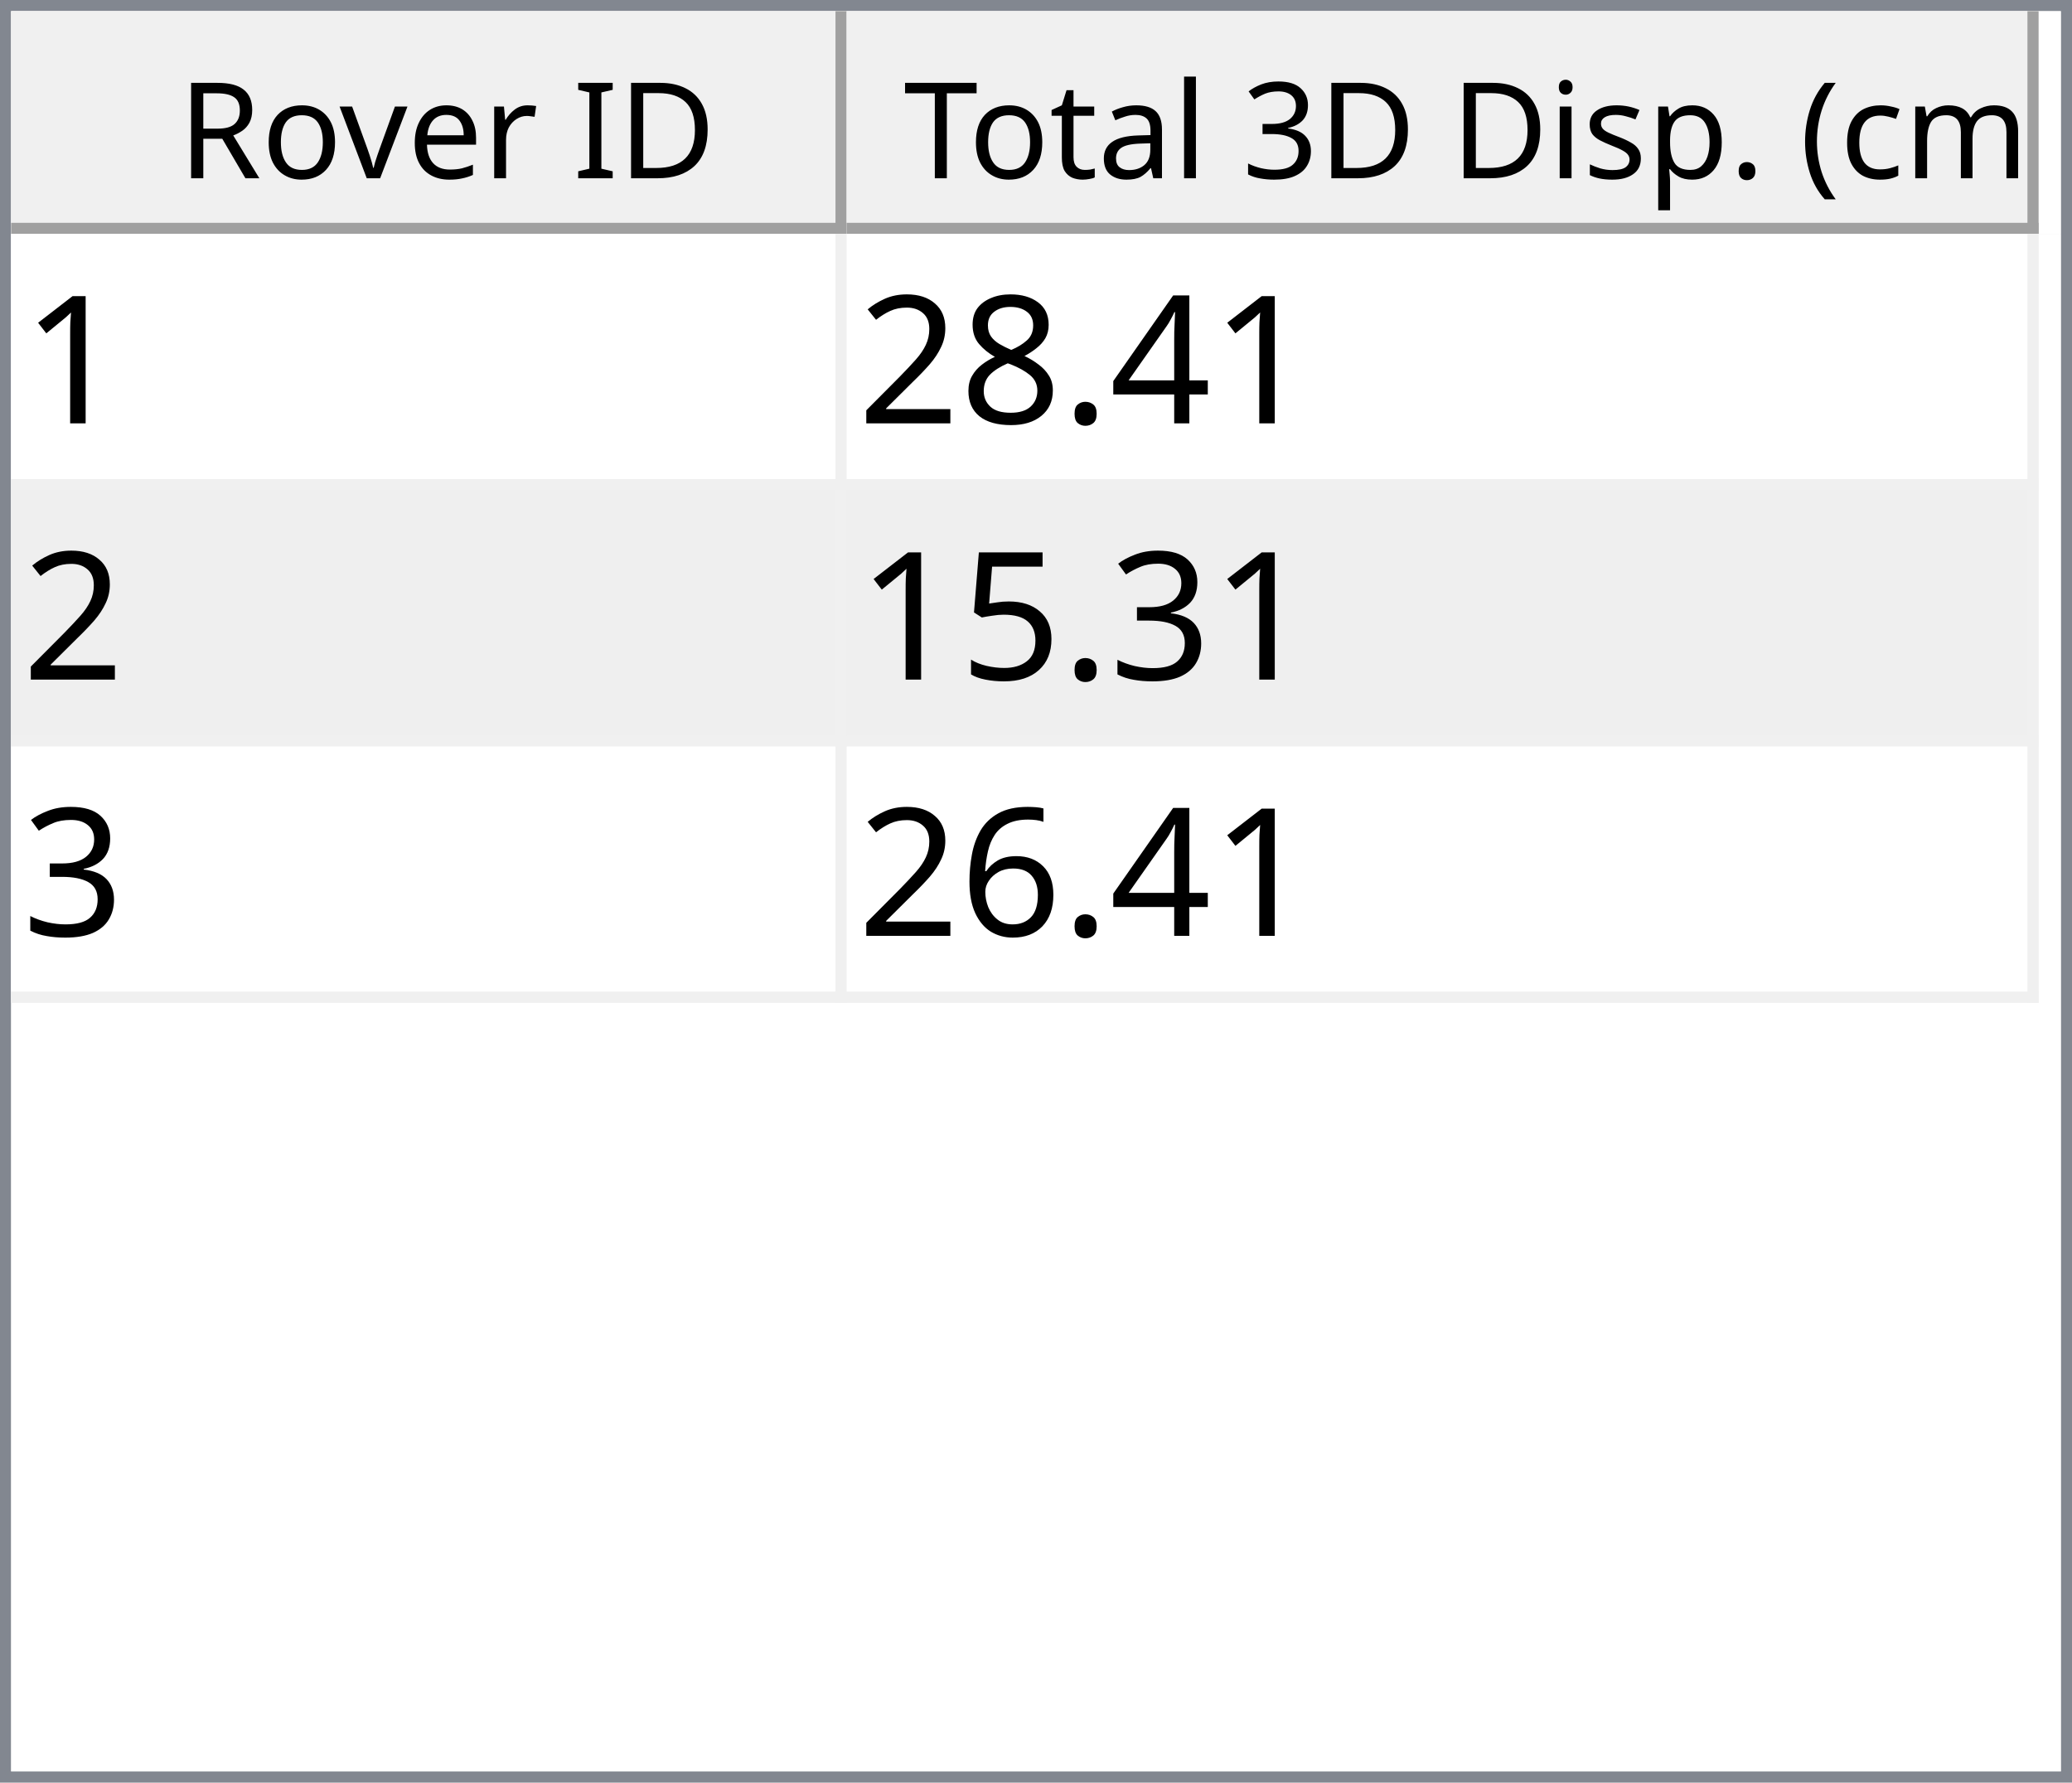
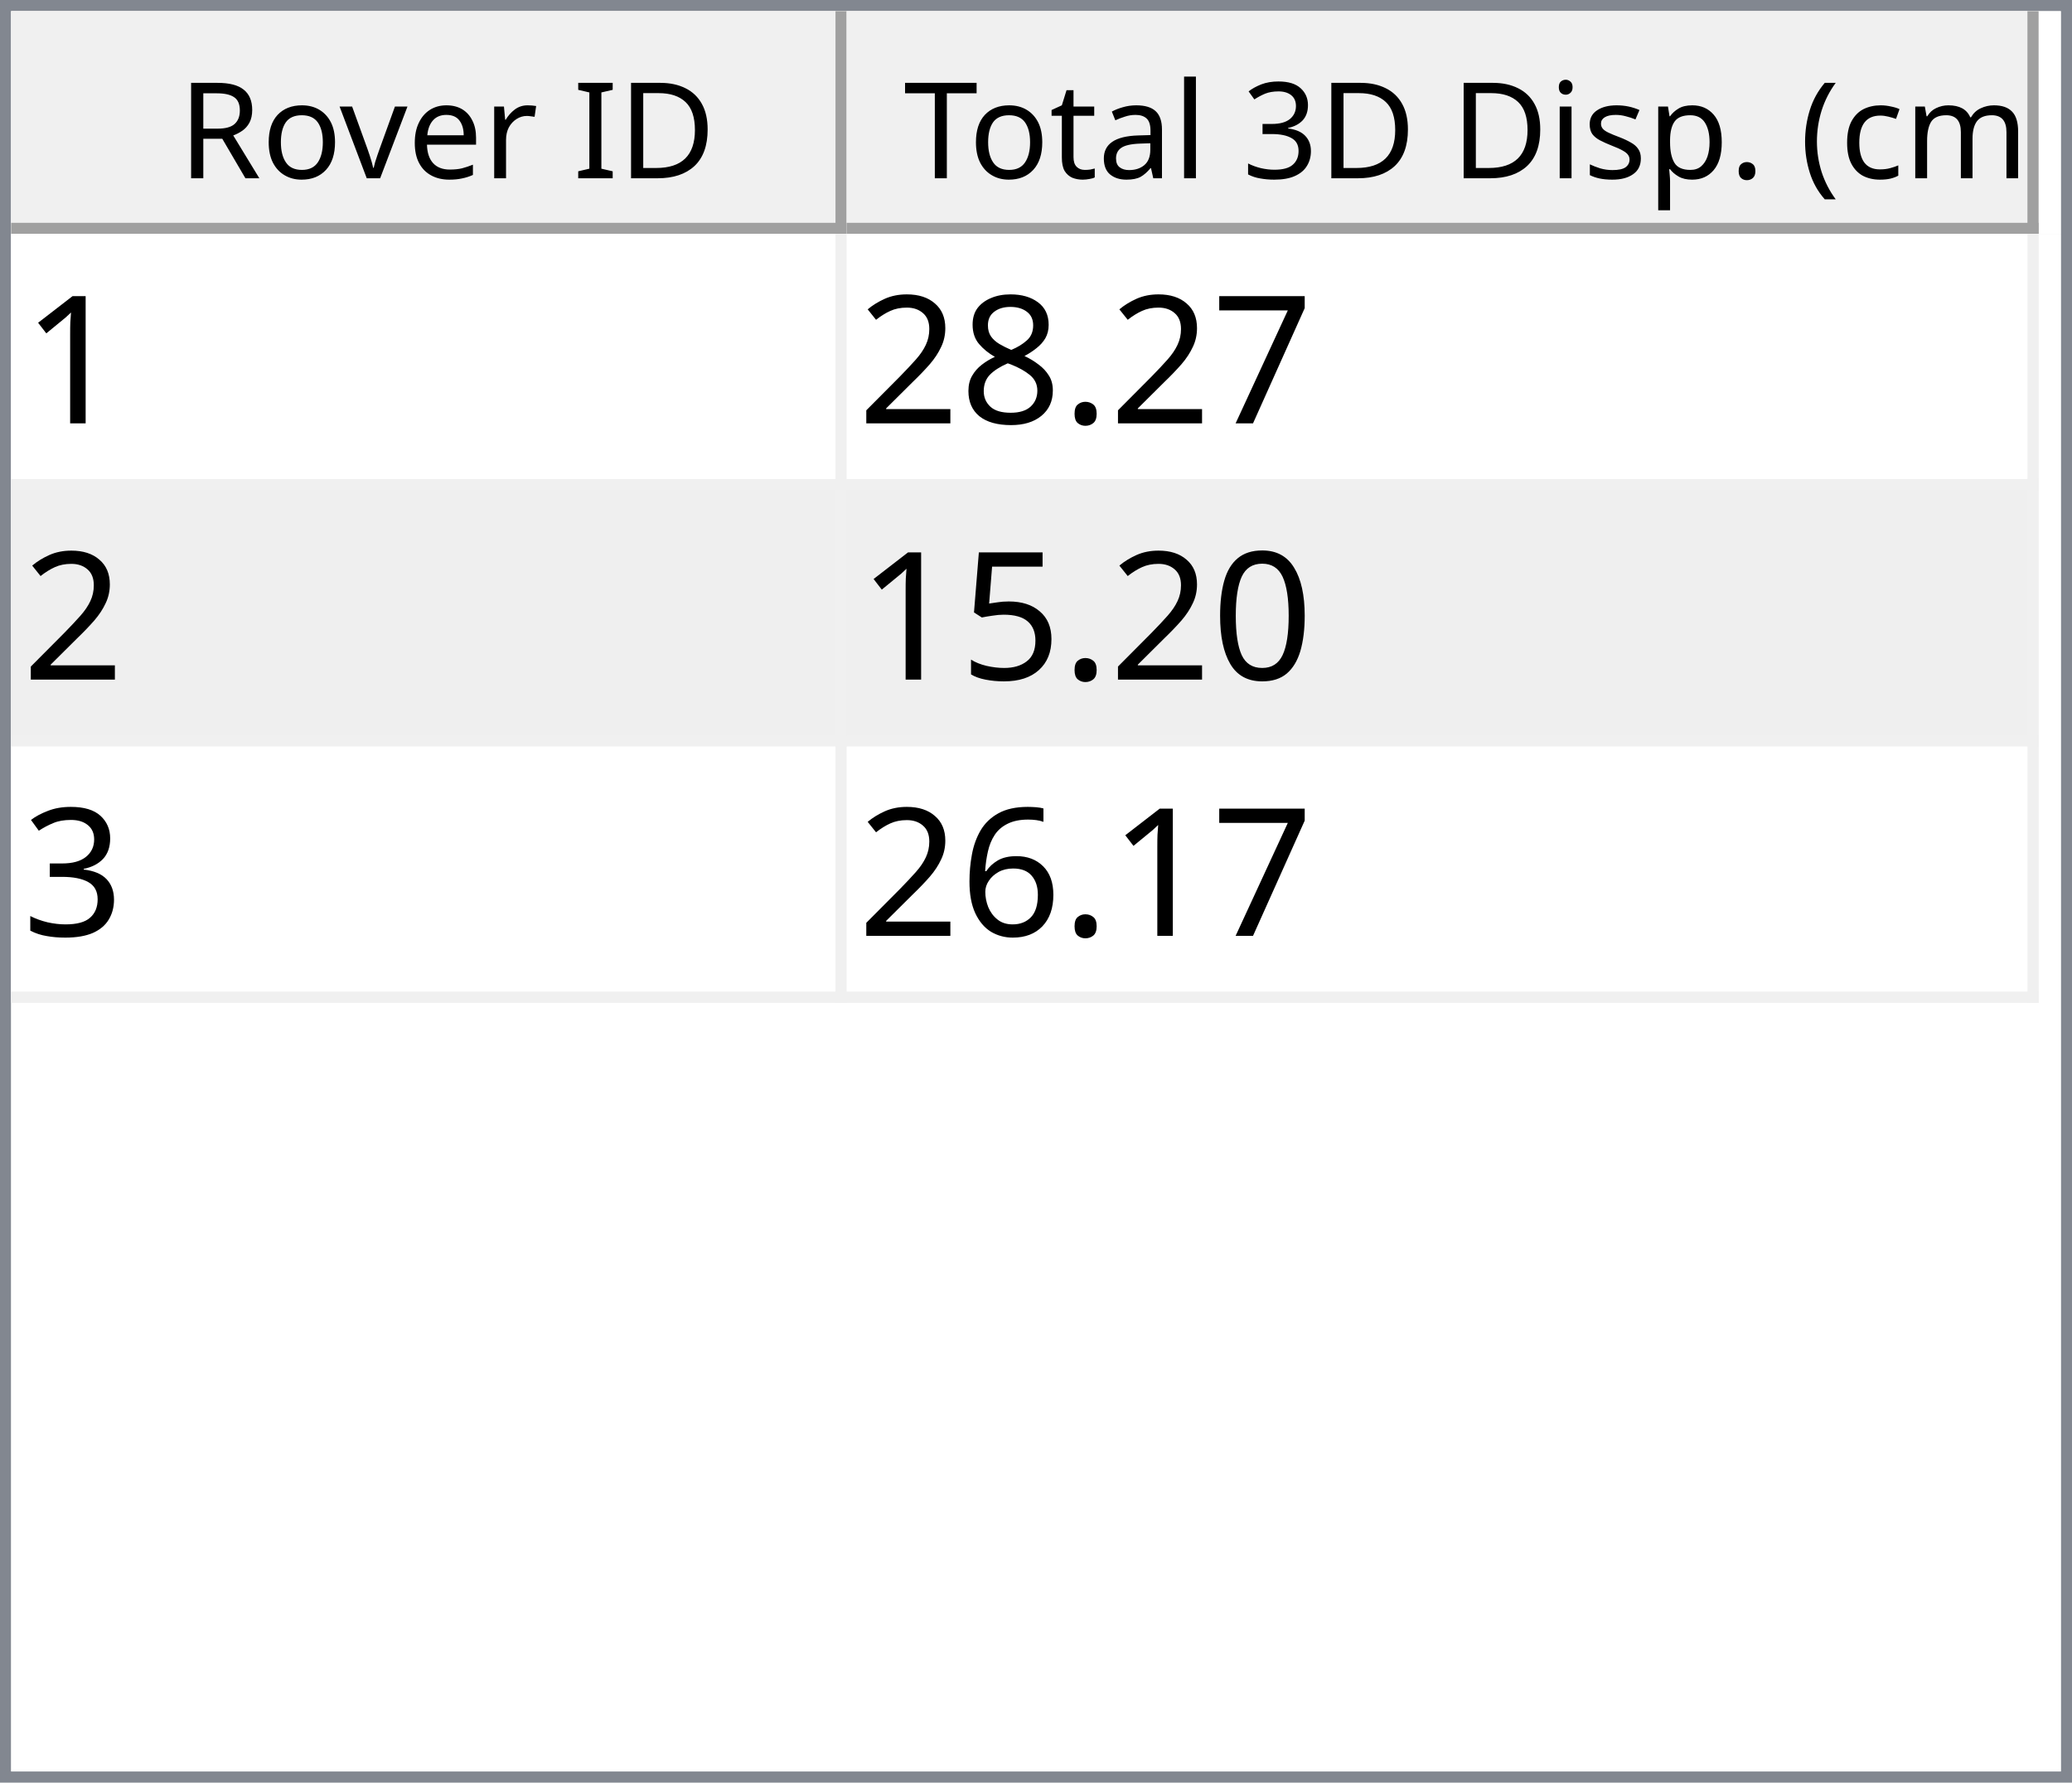
<svg xmlns="http://www.w3.org/2000/svg" style="fill-opacity:1; color-rendering:auto; color-interpolation:auto; text-rendering:auto; stroke:black; stroke-linecap:square; stroke-miterlimit:10; shape-rendering:auto; stroke-opacity:1; fill:black; stroke-dasharray:none; font-weight:normal; stroke-width:1; font-family:'Dialog'; font-style:normal; stroke-linejoin:miter; font-size:12px; stroke-dashoffset:0; image-rendering:auto;" width="186" height="160">
  <defs id="genericDefs" />
  <g>
    <defs id="defs1">
      <clipPath clipPathUnits="userSpaceOnUse" id="clipPath1">
        <path d="M0 0 L186 0 L186 160 L0 160 L0 0 Z" />
      </clipPath>
      <clipPath clipPathUnits="userSpaceOnUse" id="clipPath2">
        <path d="M0 0 L0 160 L186 160 L186 0 Z" />
      </clipPath>
      <clipPath clipPathUnits="userSpaceOnUse" id="clipPath3">
        <path d="M0 0 L0 20 L184 20 L184 0 Z" />
      </clipPath>
      <clipPath clipPathUnits="userSpaceOnUse" id="clipPath4">
        <path d="M0 0 L0 20 L75 20 L75 0 Z" />
      </clipPath>
      <clipPath clipPathUnits="userSpaceOnUse" id="clipPath5">
        <path d="M1 1 L1 19 L74 19 L74 1 Z" />
      </clipPath>
      <clipPath clipPathUnits="userSpaceOnUse" id="clipPath6">
        <path d="M0 0 L0 18 L73 18 L73 0 Z" />
      </clipPath>
      <clipPath clipPathUnits="userSpaceOnUse" id="clipPath7">
        <path d="M-0.5 -0.5 L-0.5 19.5 L74.5 19.5 L74.5 -0.5 Z" />
      </clipPath>
      <clipPath clipPathUnits="userSpaceOnUse" id="clipPath8">
        <path d="M0 0 L0 20 L107 20 L107 0 Z" />
      </clipPath>
      <clipPath clipPathUnits="userSpaceOnUse" id="clipPath9">
        <path d="M1 1 L1 19 L106 19 L106 1 Z" />
      </clipPath>
      <clipPath clipPathUnits="userSpaceOnUse" id="clipPath10">
        <path d="M0 0 L0 18 L105 18 L105 0 Z" />
      </clipPath>
      <clipPath clipPathUnits="userSpaceOnUse" id="clipPath11">
        <path d="M-0.5 -0.5 L-0.5 19.5 L106.5 19.5 L106.5 -0.5 Z" />
      </clipPath>
      <clipPath clipPathUnits="userSpaceOnUse" id="clipPath12">
        <path d="M0 0 L0 138 L184 138 L184 0 Z" />
      </clipPath>
      <clipPath clipPathUnits="userSpaceOnUse" id="clipPath13">
        <path d="M0 0 L0 69 L182 69 L182 0 Z" />
      </clipPath>
      <clipPath clipPathUnits="userSpaceOnUse" id="clipPath14">
        <path d="M-0.5 -0.5 L-0.5 68.5 L181.5 68.5 L181.5 -0.5 Z" />
      </clipPath>
      <clipPath clipPathUnits="userSpaceOnUse" id="clipPath15">
        <path d="M0 0 L0 22 L74 22 L74 0 Z" />
      </clipPath>
      <clipPath clipPathUnits="userSpaceOnUse" id="clipPath16">
        <path d="M0 0 L0 22 L106 22 L106 0 Z" />
      </clipPath>
      <font horiz-adv-x="64.551" id="font1">
        <font-face ascent="107.91" descent="25.098" units-per-em="100" style="font-style:normal; font-family:Segoe UI; font-weight:normal;" />
        <missing-glyph horiz-adv-x="64.551" d="M8.109 0 L8.109 68.266 L56.453 68.266 L56.453 0 L8.109 0 ZM15.328 7.234 L49.219 7.234 L49.219 61.031 L15.328 61.031 L15.328 7.234 Z" />
        <glyph unicode="D" horiz-adv-x="70.117" d="M9.188 0 L9.188 70.016 L28.516 70.016 Q65.531 70.016 65.531 35.891 Q65.531 19.672 55.25 9.836 Q44.969 0 27.734 0 L9.188 0 ZM17.391 62.594 L17.391 7.422 L27.828 7.422 Q41.609 7.422 49.273 14.797 Q56.938 22.172 56.938 35.688 Q56.938 62.594 28.328 62.594 L17.391 62.594 Z" />
        <glyph unicode="I" horiz-adv-x="26.611" d="M17.391 0 L9.188 0 L9.188 70.016 L17.391 70.016 L17.391 0 Z" />
        <glyph unicode=" " horiz-adv-x="27.393" d="" />
        <glyph unicode="r" horiz-adv-x="34.766" d="M34.188 41.891 Q32.078 43.5 28.125 43.5 Q23 43.5 19.555 38.672 Q16.109 33.844 16.109 25.484 L16.109 0 L8.109 0 L8.109 50 L16.109 50 L16.109 39.703 L16.312 39.703 Q18.016 44.969 21.531 47.922 Q25.047 50.875 29.391 50.875 Q32.516 50.875 34.188 50.203 L34.188 41.891 Z" />
        <glyph unicode="e" horiz-adv-x="52.295" d="M48.297 23 L12.984 23 Q13.188 14.656 17.484 10.109 Q21.781 5.562 29.297 5.562 Q37.75 5.562 44.828 11.141 L44.828 3.609 Q38.234 -1.172 27.391 -1.172 Q16.797 -1.172 10.742 5.641 Q4.688 12.453 4.688 24.812 Q4.688 36.469 11.305 43.82 Q17.922 51.172 27.734 51.172 Q37.547 51.172 42.922 44.828 Q48.297 38.484 48.297 27.203 L48.297 23 ZM40.094 29.781 Q40.047 36.719 36.75 40.578 Q33.453 44.438 27.594 44.438 Q21.922 44.438 17.969 40.383 Q14.016 36.328 13.094 29.781 L40.094 29.781 Z" />
        <glyph unicode="v" horiz-adv-x="47.9" d="M47.406 50 L27.484 0 L19.625 0 L0.688 50 L9.469 50 L22.172 13.672 Q23.578 9.672 23.922 6.688 L24.125 6.688 Q24.609 10.453 25.688 13.484 L38.969 50 L47.406 50 Z" />
        <glyph unicode="o" horiz-adv-x="58.594" d="M29 -1.172 Q17.922 -1.172 11.305 5.836 Q4.688 12.844 4.688 24.422 Q4.688 37.016 11.57 44.094 Q18.453 51.172 30.172 51.172 Q41.359 51.172 47.633 44.289 Q53.906 37.406 53.906 25.203 Q53.906 13.234 47.141 6.031 Q40.375 -1.172 29 -1.172 ZM29.594 44.438 Q21.875 44.438 17.383 39.188 Q12.891 33.938 12.891 24.703 Q12.891 15.828 17.43 10.695 Q21.969 5.562 29.594 5.562 Q37.359 5.562 41.531 10.594 Q45.703 15.625 45.703 24.906 Q45.703 34.281 41.531 39.359 Q37.359 44.438 29.594 44.438 Z" />
        <glyph unicode="R" horiz-adv-x="59.814" d="M59.375 0 L49.609 0 L37.891 19.625 Q36.281 22.359 34.766 24.289 Q33.25 26.219 31.664 27.438 Q30.078 28.656 28.25 29.219 Q26.422 29.781 24.125 29.781 L17.391 29.781 L17.391 0 L9.188 0 L9.188 70.016 L30.078 70.016 Q34.672 70.016 38.555 68.867 Q42.438 67.719 45.289 65.375 Q48.141 63.031 49.758 59.547 Q51.375 56.062 51.375 51.375 Q51.375 47.703 50.273 44.656 Q49.172 41.609 47.148 39.211 Q45.125 36.812 42.266 35.133 Q39.406 33.453 35.844 32.516 L35.844 32.328 Q37.594 31.547 38.891 30.547 Q40.188 29.547 41.359 28.18 Q42.531 26.812 43.68 25.078 Q44.828 23.344 46.234 21.047 L59.375 0 ZM17.391 62.594 L17.391 37.203 L28.516 37.203 Q31.594 37.203 34.203 38.133 Q36.812 39.062 38.719 40.797 Q40.625 42.531 41.703 45.047 Q42.781 47.562 42.781 50.688 Q42.781 56.297 39.141 59.445 Q35.5 62.594 28.609 62.594 L17.391 62.594 Z" />
        <glyph unicode=")" horiz-adv-x="30.176" d="M8.297 -15.922 L1.172 -15.922 Q16.406 2.344 16.406 26.812 Q16.406 51.469 1.078 70.016 L8.297 70.016 Q23.531 52.156 23.531 26.703 Q23.531 1.375 8.297 -15.922 Z" />
        <glyph unicode="m" horiz-adv-x="86.133" d="M79.109 0 L71.094 0 L71.094 28.719 Q71.094 37.016 68.531 40.727 Q65.969 44.438 59.906 44.438 Q54.781 44.438 51.195 39.75 Q47.609 35.062 47.609 28.516 L47.609 0 L39.594 0 L39.594 29.688 Q39.594 44.438 28.219 44.438 Q22.953 44.438 19.531 40.016 Q16.109 35.594 16.109 28.516 L16.109 0 L8.109 0 L8.109 50 L16.109 50 L16.109 42.094 L16.312 42.094 Q21.625 51.172 31.844 51.172 Q36.969 51.172 40.773 48.312 Q44.578 45.453 46 40.828 Q51.562 51.172 62.594 51.172 Q79.109 51.172 79.109 30.812 L79.109 0 Z" />
        <glyph unicode="c" horiz-adv-x="46.191" d="M42.188 2.297 Q36.422 -1.172 28.516 -1.172 Q17.828 -1.172 11.258 5.789 Q4.688 12.75 4.688 23.828 Q4.688 36.188 11.766 43.68 Q18.844 51.172 30.672 51.172 Q37.25 51.172 42.281 48.734 L42.281 40.531 Q36.719 44.438 30.375 44.438 Q22.703 44.438 17.797 38.945 Q12.891 33.453 12.891 24.516 Q12.891 15.719 17.508 10.641 Q22.125 5.562 29.891 5.562 Q36.422 5.562 42.188 9.906 L42.188 2.297 Z" />
        <glyph unicode="(" horiz-adv-x="30.176" d="M29.109 -15.922 L21.969 -15.922 Q6.844 1.375 6.844 26.703 Q6.844 52.156 21.969 70.016 L29.203 70.016 Q13.875 51.469 13.875 26.812 Q13.875 2.344 29.109 -15.922 Z" />
        <glyph unicode="." horiz-adv-x="21.68" d="M10.891 -1.078 Q8.641 -1.078 7.055 0.539 Q5.469 2.156 5.469 4.391 Q5.469 6.641 7.055 8.273 Q8.641 9.906 10.891 9.906 Q13.188 9.906 14.797 8.273 Q16.406 6.641 16.406 4.391 Q16.406 2.156 14.797 0.539 Q13.188 -1.078 10.891 -1.078 Z" />
        <glyph unicode="p" horiz-adv-x="58.789" d="M16.312 7.234 L16.109 7.234 L16.109 -23 L8.109 -23 L8.109 50 L16.109 50 L16.109 41.219 L16.312 41.219 Q22.219 51.172 33.594 51.172 Q43.266 51.172 48.688 44.461 Q54.109 37.75 54.109 26.469 Q54.109 13.922 48 6.375 Q41.891 -1.172 31.297 -1.172 Q21.578 -1.172 16.312 7.234 ZM16.109 27.391 L16.109 20.406 Q16.109 14.203 20.141 9.883 Q24.172 5.562 30.375 5.562 Q37.641 5.562 41.773 11.133 Q45.906 16.703 45.906 26.609 Q45.906 34.969 42.047 39.703 Q38.188 44.438 31.594 44.438 Q24.609 44.438 20.359 39.578 Q16.109 34.719 16.109 27.391 Z" />
        <glyph unicode="s" horiz-adv-x="42.432" d="M5.078 1.812 L5.078 10.406 Q11.625 5.562 19.484 5.562 Q30.031 5.562 30.031 12.594 Q30.031 14.594 29.125 15.992 Q28.219 17.391 26.68 18.461 Q25.141 19.531 23.07 20.383 Q21 21.234 18.609 22.172 Q15.281 23.484 12.766 24.828 Q10.25 26.172 8.57 27.859 Q6.891 29.547 6.031 31.695 Q5.172 33.844 5.172 36.719 Q5.172 40.234 6.789 42.945 Q8.406 45.656 11.086 47.484 Q13.766 49.312 17.211 50.242 Q20.656 51.172 24.312 51.172 Q30.812 51.172 35.938 48.922 L35.938 40.828 Q30.422 44.438 23.25 44.438 Q21 44.438 19.195 43.922 Q17.391 43.406 16.094 42.477 Q14.797 41.547 14.086 40.258 Q13.375 38.969 13.375 37.406 Q13.375 35.453 14.086 34.133 Q14.797 32.812 16.164 31.789 Q17.531 30.766 19.484 29.938 Q21.438 29.109 23.922 28.125 Q27.25 26.859 29.883 25.516 Q32.516 24.172 34.375 22.484 Q36.234 20.797 37.234 18.602 Q38.234 16.406 38.234 13.375 Q38.234 9.672 36.602 6.938 Q34.969 4.203 32.234 2.398 Q29.5 0.594 25.93 -0.289 Q22.359 -1.172 18.453 -1.172 Q10.75 -1.172 5.078 1.812 Z" />
        <glyph unicode="i" horiz-adv-x="24.219" d="M12.203 62.703 Q10.062 62.703 8.547 64.164 Q7.031 65.625 7.031 67.875 Q7.031 70.125 8.547 71.609 Q10.062 73.094 12.203 73.094 Q14.406 73.094 15.945 71.609 Q17.484 70.125 17.484 67.875 Q17.484 65.719 15.945 64.211 Q14.406 62.703 12.203 62.703 ZM16.109 0 L8.109 0 L8.109 50 L16.109 50 L16.109 0 Z" />
        <glyph unicode="3" horiz-adv-x="53.906" d="M46.531 19.828 Q46.531 15.094 44.75 11.211 Q42.969 7.328 39.719 4.57 Q36.469 1.812 31.93 0.297 Q27.391 -1.219 21.922 -1.219 Q11.922 -1.219 6 2.594 L6 11.188 Q13.094 5.609 22.219 5.609 Q25.875 5.609 28.828 6.539 Q31.781 7.469 33.906 9.227 Q36.031 10.984 37.18 13.477 Q38.328 15.969 38.328 19.094 Q38.328 32.812 18.797 32.812 L12.984 32.812 L12.984 39.594 L18.5 39.594 Q35.797 39.594 35.797 52.484 Q35.797 64.406 22.609 64.406 Q15.188 64.406 8.688 59.422 L8.688 67.188 Q15.375 71.188 24.609 71.188 Q29 71.188 32.57 69.969 Q36.141 68.75 38.68 66.555 Q41.219 64.359 42.609 61.281 Q44 58.203 44 54.5 Q44 40.672 30.031 36.719 L30.031 36.531 Q33.594 36.141 36.625 34.797 Q39.656 33.453 41.852 31.305 Q44.047 29.156 45.289 26.25 Q46.531 23.344 46.531 19.828 Z" />
        <glyph unicode="l" horiz-adv-x="24.219" d="M16.109 0 L8.109 0 L8.109 74.031 L16.109 74.031 L16.109 0 Z" />
        <glyph unicode="a" horiz-adv-x="50.879" d="M43.891 0 L35.891 0 L35.891 7.812 L35.688 7.812 Q30.469 -1.172 20.312 -1.172 Q12.844 -1.172 8.617 2.781 Q4.391 6.734 4.391 13.281 Q4.391 27.297 20.906 29.594 L35.891 31.688 Q35.891 44.438 25.594 44.438 Q16.547 44.438 9.281 38.281 L9.281 46.484 Q16.656 51.172 26.266 51.172 Q43.891 51.172 43.891 32.516 L43.891 0 ZM35.891 25.297 L23.828 23.641 Q18.266 22.859 15.43 20.875 Q12.594 18.891 12.594 13.875 Q12.594 10.203 15.211 7.883 Q17.828 5.562 22.172 5.562 Q28.125 5.562 32.008 9.742 Q35.891 13.922 35.891 20.312 L35.891 25.297 Z" />
        <glyph unicode="t" horiz-adv-x="33.887" d="M31.297 0.484 Q28.469 -1.078 23.828 -1.078 Q10.688 -1.078 10.688 13.578 L10.688 43.172 L2.094 43.172 L2.094 50 L10.688 50 L10.688 62.203 L18.703 64.797 L18.703 50 L31.297 50 L31.297 43.172 L18.703 43.172 L18.703 14.984 Q18.703 9.969 20.414 7.82 Q22.125 5.672 26.078 5.672 Q29.109 5.672 31.297 7.328 L31.297 0.484 Z" />
        <glyph unicode="T" horiz-adv-x="52.393" d="M50.594 62.594 L30.375 62.594 L30.375 0 L22.172 0 L22.172 62.594 L2 62.594 L2 70.016 L50.594 70.016 L50.594 62.594 Z" />
      </font>
      <font horiz-adv-x="75.0" id="font2">
        <font-face ascent="100.537" descent="21.973" units-per-em="100" style="font-style:normal; font-family:sans-serif; font-weight:normal;" />
        <missing-glyph horiz-adv-x="75.0" d="M12.5 0 L12.5 62.5 L62.5 62.5 L62.5 0 L12.5 0 ZM14.062 1.562 L60.938 1.562 L60.938 60.938 L14.062 60.938 L14.062 1.562 Z" />
        <glyph unicode="1" horiz-adv-x="55.615" d="M37.25 0 L28.469 0 L28.469 56 Q25.297 52.984 20.141 49.953 Q14.984 46.922 10.891 45.406 L10.891 53.906 Q18.266 57.375 23.781 62.305 Q29.297 67.234 31.594 71.875 L37.25 71.875 L37.25 0 Z" />
-         <glyph unicode="4" horiz-adv-x="55.615" d="M32.328 0 L32.328 17.141 L1.266 17.141 L1.266 25.203 L33.938 71.578 L41.109 71.578 L41.109 25.203 L50.781 25.203 L50.781 17.141 L41.109 17.141 L41.109 0 L32.328 0 ZM32.328 25.203 L32.328 57.469 L9.906 25.203 L32.328 25.203 Z" />
+         <glyph unicode="7" horiz-adv-x="55.615" d="M4.734 62.203 L4.734 70.656 L51.078 70.656 L51.078 63.812 Q44.234 56.547 37.523 44.484 Q30.812 32.422 27.156 19.672 Q24.516 10.688 23.781 0 L14.75 0 Q14.891 8.453 18.062 20.414 Q21.234 32.375 27.172 43.484 Q33.109 54.594 39.797 62.203 L4.734 62.203 Z" />
        <glyph unicode="." horiz-adv-x="27.783" d="M9.078 0 L9.078 10.016 L19.094 10.016 L19.094 0 L9.078 0 Z" />
        <glyph unicode="8" horiz-adv-x="55.615" d="M17.672 38.812 Q12.203 40.828 9.57 44.539 Q6.938 48.25 6.938 53.422 Q6.938 61.234 12.555 66.555 Q18.172 71.875 27.484 71.875 Q36.859 71.875 42.578 66.43 Q48.297 60.984 48.297 53.172 Q48.297 48.188 45.68 44.508 Q43.062 40.828 37.75 38.812 Q44.344 36.672 47.781 31.883 Q51.219 27.094 51.219 20.453 Q51.219 11.281 44.727 5.031 Q38.234 -1.219 27.641 -1.219 Q17.047 -1.219 10.547 5.055 Q4.047 11.328 4.047 20.703 Q4.047 27.688 7.594 32.398 Q11.141 37.109 17.672 38.812 ZM15.922 53.719 Q15.922 48.641 19.195 45.414 Q22.469 42.188 27.688 42.188 Q32.766 42.188 36.016 45.383 Q39.266 48.578 39.266 53.219 Q39.266 58.062 35.914 61.359 Q32.562 64.656 27.594 64.656 Q22.562 64.656 19.242 61.43 Q15.922 58.203 15.922 53.719 ZM13.094 20.656 Q13.094 16.891 14.875 13.375 Q16.656 9.859 20.172 7.93 Q23.688 6 27.734 6 Q34.031 6 38.133 10.055 Q42.234 14.109 42.234 20.359 Q42.234 26.703 38.016 30.859 Q33.797 35.016 27.438 35.016 Q21.234 35.016 17.164 30.914 Q13.094 26.812 13.094 20.656 Z" />
        <glyph unicode="2" horiz-adv-x="55.615" d="M50.344 8.453 L50.344 0 L3.031 0 Q2.938 3.172 4.047 6.109 Q5.859 10.938 9.836 15.625 Q13.812 20.312 21.344 26.469 Q33.016 36.031 37.117 41.625 Q41.219 47.219 41.219 52.203 Q41.219 57.422 37.477 61.008 Q33.734 64.594 27.734 64.594 Q21.391 64.594 17.578 60.789 Q13.766 56.984 13.719 50.25 L4.688 51.172 Q5.609 61.281 11.664 66.578 Q17.719 71.875 27.938 71.875 Q38.234 71.875 44.242 66.164 Q50.25 60.453 50.25 52 Q50.25 47.703 48.492 43.555 Q46.734 39.406 42.656 34.812 Q38.578 30.219 29.109 22.219 Q21.188 15.578 18.945 13.211 Q16.703 10.844 15.234 8.453 L50.344 8.453 Z" />
+         <glyph unicode="0" horiz-adv-x="55.615" d="M4.156 35.297 Q4.156 48 6.766 55.742 Q9.375 63.484 14.523 67.68 Q19.672 71.875 27.484 71.875 Q33.25 71.875 37.594 69.555 Q41.938 67.234 44.773 62.867 Q47.609 58.5 49.219 52.227 Q50.828 45.953 50.828 35.297 Q50.828 22.703 48.242 14.969 Q45.656 7.234 40.508 3.008 Q35.359 -1.219 27.484 -1.219 Q17.141 -1.219 11.234 6.203 Q4.156 15.141 4.156 35.297 ZM13.188 35.297 Q13.188 17.672 17.312 11.836 Q21.438 6 27.484 6 Q33.547 6 37.672 11.859 Q41.797 17.719 41.797 35.297 Q41.797 52.984 37.672 58.789 Q33.547 64.594 27.391 64.594 Q21.344 64.594 17.719 59.469 Q13.188 52.938 13.188 35.297 Z" />
+         <glyph unicode="5" horiz-adv-x="55.615" d="M4.156 18.75 L13.375 19.531 Q14.406 12.797 18.141 9.398 Q21.875 6 27.156 6 Q33.5 6 37.891 10.789 Q42.281 15.578 42.281 23.484 Q42.281 31 38.062 35.352 Q33.844 39.703 27 39.703 Q22.75 39.703 19.336 37.773 Q15.922 35.844 13.969 32.766 L5.719 33.844 L12.641 70.609 L48.25 70.609 L48.25 62.203 L19.672 62.203 L15.828 42.969 Q22.266 47.469 29.344 47.469 Q38.719 47.469 45.164 40.969 Q51.609 34.469 51.609 24.266 Q51.609 14.547 45.953 7.469 Q39.062 -1.219 27.156 -1.219 Q17.391 -1.219 11.211 4.25 Q5.031 9.719 4.156 18.75 Z" />
        <glyph unicode="3" horiz-adv-x="55.615" d="M4.203 18.891 L12.984 20.062 Q14.5 12.594 18.141 9.297 Q21.781 6 27 6 Q33.203 6 37.477 10.297 Q41.75 14.594 41.75 20.953 Q41.75 27 37.797 30.93 Q33.844 34.859 27.734 34.859 Q25.25 34.859 21.531 33.891 L22.516 41.609 Q23.391 41.5 23.922 41.5 Q29.547 41.5 34.039 44.43 Q38.531 47.359 38.531 53.469 Q38.531 58.297 35.258 61.477 Q31.984 64.656 26.812 64.656 Q21.688 64.656 18.266 61.43 Q14.844 58.203 13.875 51.766 L5.078 53.328 Q6.688 62.156 12.398 67.016 Q18.109 71.875 26.609 71.875 Q32.469 71.875 37.398 69.359 Q42.328 66.844 44.945 62.5 Q47.562 58.156 47.562 53.266 Q47.562 48.641 45.07 44.828 Q42.578 41.016 37.703 38.766 Q44.047 37.312 47.562 32.695 Q51.078 28.078 51.078 21.141 Q51.078 11.766 44.242 5.25 Q37.406 -1.266 26.953 -1.266 Q17.531 -1.266 11.305 4.352 Q5.078 9.969 4.203 18.891 Z" />
-         <glyph unicode="5" horiz-adv-x="55.615" d="M4.156 18.75 L13.375 19.531 Q14.406 12.797 18.141 9.398 Q21.875 6 27.156 6 Q33.5 6 37.891 10.789 Q42.281 15.578 42.281 23.484 Q42.281 31 38.062 35.352 Q33.844 39.703 27 39.703 Q22.75 39.703 19.336 37.773 Q15.922 35.844 13.969 32.766 L5.719 33.844 L12.641 70.609 L48.25 70.609 L48.25 62.203 L19.672 62.203 L15.828 42.969 Q22.266 47.469 29.344 47.469 Q38.719 47.469 45.164 40.969 Q51.609 34.469 51.609 24.266 Q51.609 14.547 45.953 7.469 Q39.062 -1.219 27.156 -1.219 Q17.391 -1.219 11.211 4.25 Q5.031 9.719 4.156 18.75 Z" />
        <glyph unicode="6" horiz-adv-x="55.615" d="M49.75 54.047 L41.016 53.375 Q39.844 58.547 37.703 60.891 Q34.125 64.656 28.906 64.656 Q24.703 64.656 21.531 62.312 Q17.391 59.281 14.992 53.469 Q12.594 47.656 12.5 36.922 Q15.672 41.75 20.266 44.094 Q24.859 46.438 29.891 46.438 Q38.672 46.438 44.852 39.969 Q51.031 33.5 51.031 23.25 Q51.031 16.5 48.125 10.719 Q45.219 4.938 40.141 1.859 Q35.062 -1.219 28.609 -1.219 Q17.625 -1.219 10.695 6.859 Q3.766 14.938 3.766 33.5 Q3.766 54.25 11.422 63.672 Q18.109 71.875 29.438 71.875 Q37.891 71.875 43.289 67.141 Q48.688 62.406 49.75 54.047 ZM13.875 23.188 Q13.875 18.656 15.797 14.508 Q17.719 10.359 21.188 8.18 Q24.656 6 28.469 6 Q34.031 6 38.039 10.492 Q42.047 14.984 42.047 22.703 Q42.047 30.125 38.086 34.398 Q34.125 38.672 28.125 38.672 Q22.172 38.672 18.023 34.398 Q13.875 30.125 13.875 23.188 Z" />
      </font>
    </defs>
    <g style="fill:white; stroke:white;">
      <rect x="0" y="0" width="186" style="clip-path:url(#clipPath1); stroke:none;" height="160" />
    </g>
    <g style="fill:white; text-rendering:optimizeSpeed; color-rendering:optimizeSpeed; image-rendering:optimizeSpeed; shape-rendering:crispEdges; stroke:white; color-interpolation:sRGB;">
      <rect x="0" width="186" height="160" y="0" style="stroke:none;" />
      <path style="stroke:none;" d="M0 160 L186 160 L186 0 L0 0 Z" />
    </g>
    <g style="fill:rgb(240,240,240); font-family:'Segoe UI'; stroke:rgb(240,240,240);">
      <rect x="0" y="0" width="186" style="clip-path:url(#clipPath2); stroke:none;" height="160" />
    </g>
    <g style="fill:rgb(130,135,144); font-family:'Segoe UI'; stroke:rgb(130,135,144);">
      <path d="M0 0 L186 0 L186 160 L0 160 L0 0 ZM1 1 L185 1 L185 159 L1 159 L1 1 Z" style="fill-rule:evenodd; clip-path:url(#clipPath2); stroke:none;" />
    </g>
    <g style="fill:white; font-family:'Segoe UI'; stroke:white;" transform="translate(1,1)">
      <rect x="0" y="0" width="184" style="clip-path:url(#clipPath3); stroke:none;" height="20" />
    </g>
    <g style="fill:rgb(240,240,240); font-family:'Segoe UI'; stroke:rgb(240,240,240);" transform="translate(1,1)">
      <rect x="0" y="0" width="75" style="clip-path:url(#clipPath4); stroke:none;" height="20" />
    </g>
    <g style="font-family:'Segoe UI';" transform="translate(2,2)">
      <text x="14" xml:space="preserve" y="14" style="clip-path:url(#clipPath6); stroke:none;">Rover ID</text>
    </g>
    <g style="fill:rgb(160,160,160); font-family:'Segoe UI'; stroke:rgb(160,160,160); stroke-linejoin:bevel;" transform="translate(1.5,1.5)">
      <line x1="74" x2="74" y1="0" style="fill:none; clip-path:url(#clipPath7);" y2="19" />
    </g>
    <g style="fill:rgb(160,160,160); font-family:'Segoe UI'; stroke:rgb(160,160,160); stroke-linejoin:bevel;" transform="matrix(1,0,0,1,1,1) translate(0.5,0.5)">
      <line x1="0" x2="74" y1="19" style="fill:none; clip-path:url(#clipPath7);" y2="19" />
    </g>
    <g style="fill:rgb(240,240,240); font-family:'Segoe UI'; stroke:rgb(240,240,240);" transform="translate(76,1)">
      <rect x="0" y="0" width="107" style="clip-path:url(#clipPath8); stroke:none;" height="20" />
    </g>
    <g style="font-family:'Segoe UI';" transform="translate(77,2)">
      <text x="1" xml:space="preserve" y="14" style="clip-path:url(#clipPath10); stroke:none;"> Total 3D Disp. (cm)</text>
    </g>
    <g style="fill:rgb(160,160,160); font-family:'Segoe UI'; stroke:rgb(160,160,160); stroke-linejoin:bevel;" transform="translate(76.5,1.5)">
      <line x1="106" x2="106" y1="0" style="fill:none; clip-path:url(#clipPath11);" y2="19" />
    </g>
    <g style="fill:rgb(160,160,160); font-family:'Segoe UI'; stroke:rgb(160,160,160); stroke-linejoin:bevel;" transform="matrix(1,0,0,1,76,1) translate(0.5,0.5)">
      <line x1="0" x2="106" y1="19" style="fill:none; clip-path:url(#clipPath11);" y2="19" />
    </g>
    <g style="fill:white; font-family:'Segoe UI'; stroke:white;" transform="translate(1,21)">
      <rect x="0" y="0" width="184" style="clip-path:url(#clipPath12); stroke:none;" height="138" />
    </g>
    <g style="fill:rgb(240,240,240); font-size:16px; font-family:sans-serif; stroke:rgb(240,240,240);" transform="translate(1,21)">
      <rect x="0" y="0" width="182" style="clip-path:url(#clipPath13); stroke:none;" height="69" />
      <line transform="translate(0.5,0.5)" x1="0" x2="181" y1="22" style="clip-path:url(#clipPath14); fill:none; stroke-linejoin:bevel;" y2="22" />
    </g>
    <g transform="matrix(1,0,0,1,1,21) translate(0.5,0.5)" style="fill:rgb(240,240,240); font-size:16px; font-family:sans-serif; stroke:rgb(240,240,240); stroke-linejoin:bevel;">
      <line x1="0" x2="181" y1="45" style="fill:none; clip-path:url(#clipPath14);" y2="45" />
    </g>
    <g transform="matrix(1,0,0,1,1,21) translate(0.5,0.5)" style="fill:rgb(240,240,240); font-size:16px; font-family:sans-serif; stroke:rgb(240,240,240); stroke-linejoin:bevel;">
      <line x1="0" x2="181" y1="68" style="fill:none; clip-path:url(#clipPath14);" y2="68" />
    </g>
    <g transform="matrix(1,0,0,1,1,21) translate(0.5,0.5)" style="fill:rgb(240,240,240); font-size:16px; font-family:sans-serif; stroke:rgb(240,240,240); stroke-linejoin:bevel;">
      <line x1="74" x2="74" y1="0" style="fill:none; clip-path:url(#clipPath14);" y2="68" />
    </g>
    <g transform="matrix(1,0,0,1,1,21) translate(0.5,0.5)" style="fill:rgb(240,240,240); font-size:16px; font-family:sans-serif; stroke:rgb(240,240,240); stroke-linejoin:bevel;">
      <line x1="181" x2="181" y1="0" style="fill:none; clip-path:url(#clipPath14);" y2="68" />
    </g>
    <g style="fill:white; font-size:16px; font-family:sans-serif; stroke:white;" transform="matrix(1,0,0,1,1,21)">
      <rect x="0" y="0" width="74" style="clip-path:url(#clipPath15); stroke:none;" height="22" />
      <text x="1" y="17" style="fill:black; clip-path:url(#clipPath15); stroke:none;" xml:space="preserve">1</text>
    </g>
    <g style="fill:white; font-size:16px; font-family:sans-serif; stroke:white;" transform="matrix(1,0,0,1,1,21) translate(75,0)">
      <rect x="0" y="0" width="106" style="clip-path:url(#clipPath16); stroke:none;" height="22" />
-       <text x="1" y="17" style="fill:black; clip-path:url(#clipPath16); stroke:none;" xml:space="preserve">28.41</text>
+       <text x="1" y="17" style="fill:black; clip-path:url(#clipPath16); stroke:none;" xml:space="preserve">28.27</text>
    </g>
    <g style="fill:rgb(239,239,239); font-size:16px; font-family:sans-serif; stroke:rgb(239,239,239);" transform="matrix(1,0,0,1,1,21) translate(0,23)">
      <rect x="0" y="0" width="74" style="clip-path:url(#clipPath15); stroke:none;" height="22" />
      <text x="1" y="17" style="fill:black; clip-path:url(#clipPath15); stroke:none;" xml:space="preserve">2</text>
    </g>
    <g style="fill:rgb(239,239,239); font-size:16px; font-family:sans-serif; stroke:rgb(239,239,239);" transform="matrix(1,0,0,1,1,21) translate(75,23)">
      <rect x="0" y="0" width="106" style="clip-path:url(#clipPath16); stroke:none;" height="22" />
-       <text x="1" y="17" style="fill:black; clip-path:url(#clipPath16); stroke:none;" xml:space="preserve">15.31</text>
+       <text x="1" y="17" style="fill:black; clip-path:url(#clipPath16); stroke:none;" xml:space="preserve">15.20</text>
    </g>
    <g style="fill:white; font-size:16px; font-family:sans-serif; stroke:white;" transform="matrix(1,0,0,1,1,21) translate(0,46)">
      <rect x="0" y="0" width="74" style="clip-path:url(#clipPath15); stroke:none;" height="22" />
      <text x="1" y="17" style="fill:black; clip-path:url(#clipPath15); stroke:none;" xml:space="preserve">3</text>
    </g>
    <g style="fill:white; font-size:16px; font-family:sans-serif; stroke:white;" transform="matrix(1,0,0,1,1,21) translate(75,46)">
      <rect x="0" y="0" width="106" style="clip-path:url(#clipPath16); stroke:none;" height="22" />
-       <text x="1" y="17" style="fill:black; clip-path:url(#clipPath16); stroke:none;" xml:space="preserve">26.41</text>
+       <text x="1" y="17" style="fill:black; clip-path:url(#clipPath16); stroke:none;" xml:space="preserve">26.17</text>
    </g>
  </g>
</svg>
